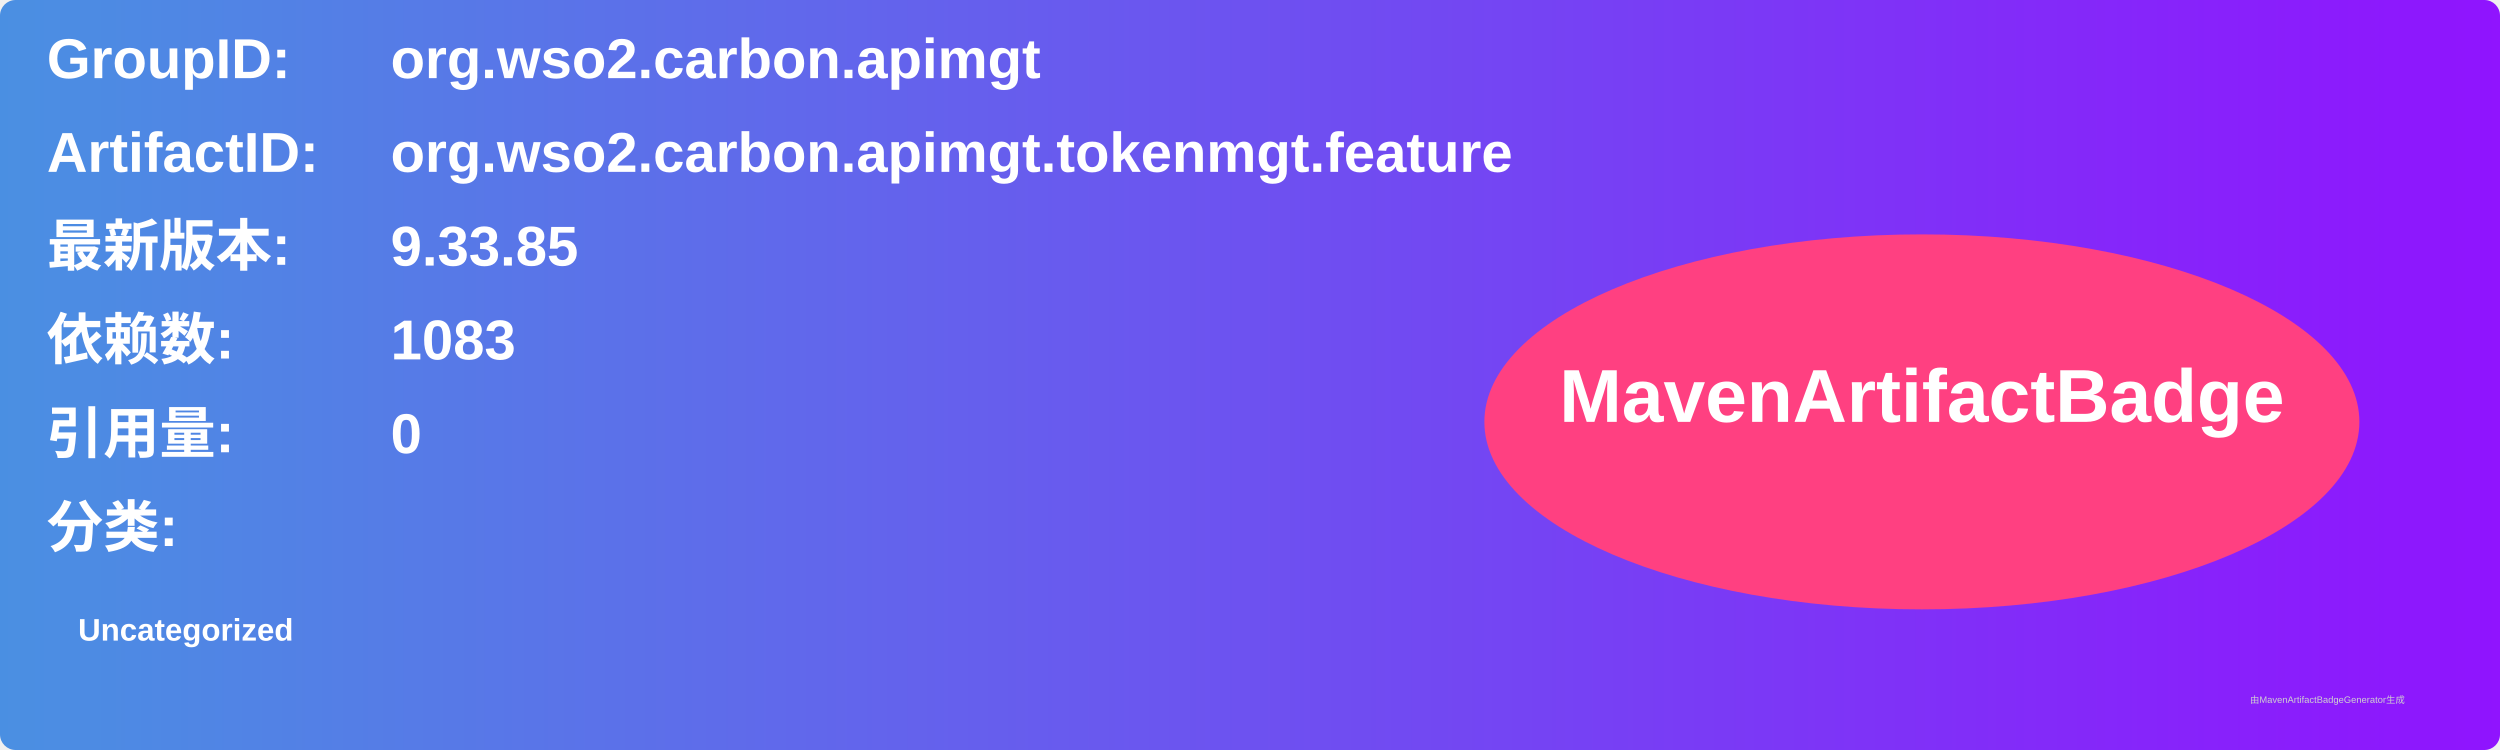
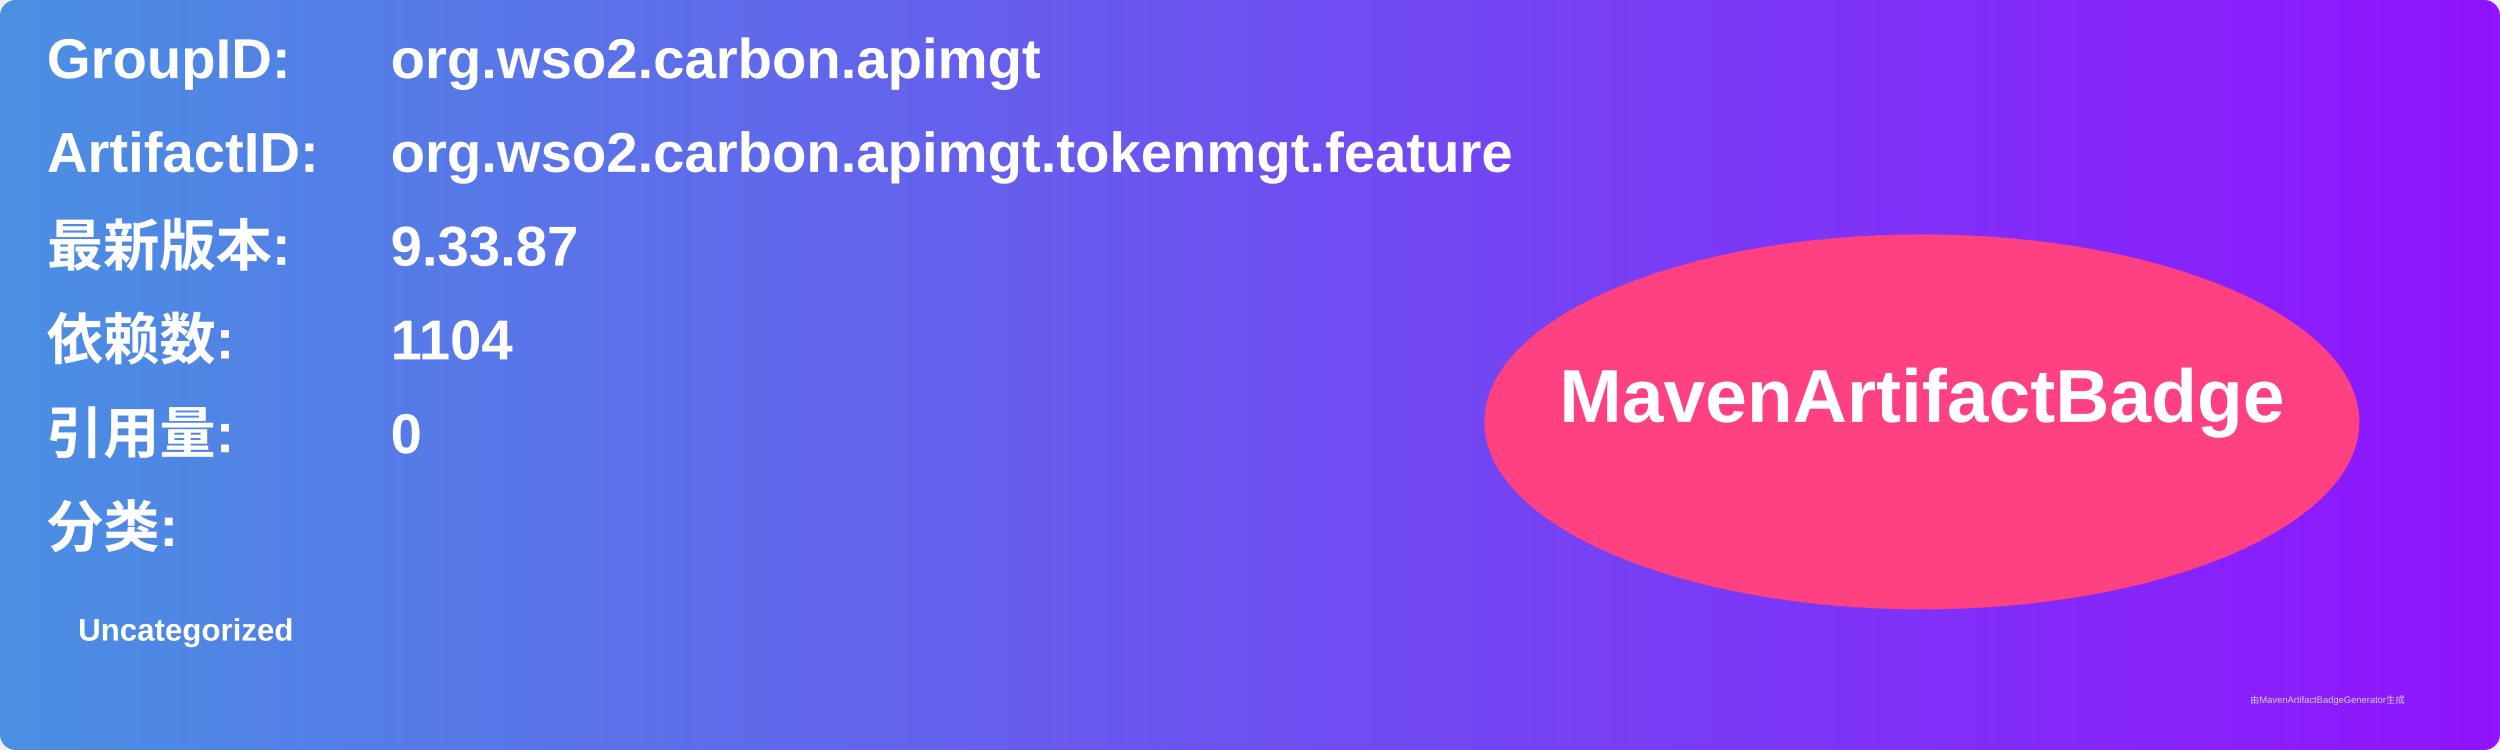
<svg xmlns="http://www.w3.org/2000/svg" width="800" height="240" viewBox="0 0 800 240">
  <linearGradient id="grad" x1="0%" y1="0%" x2="100%" y2="0%">
    <stop offset="0%" stop-color="#4a90e2" />
    <stop offset="100%" stop-color="#9013fe" />
  </linearGradient>
  <rect width="100%" height="100%" rx="5" ry="5" fill="url(#grad)" />
  <g transform="translate(15, 15)">
    <text x="0" y="10" font-family="Arial" font-size="18" fill="white" font-weight="bold" width="260">GroupID:</text>
    <text x="110" y="10" font-family="Arial" font-size="18" fill="white" font-weight="bold" width="460">org.wso2.carbon.apimgt</text>
    <text x="0" y="40" font-family="Arial" font-size="18" fill="white" font-weight="bold" width="260">ArtifactID:</text>
    <text x="110" y="40" font-family="Arial" font-size="18" fill="white" font-weight="bold" width="460">org.wso2.carbon.apimgt.tokenmgt.feature</text>
    <text x="0" y="70" font-family="Arial" font-size="18" fill="white" font-weight="bold">最新版本:</text>
    <text x="110" y="70" font-family="Arial" font-size="18" fill="white" font-weight="bold">
-       <tspan font-weight="bold">9.33.85</tspan>
+       <tspan font-weight="bold">9.33.87</tspan>
    </text>
    <text x="0" y="100" font-family="Arial" font-size="18" fill="white" font-weight="bold">依赖数: </text>
    <text x="110" y="100" font-family="Arial" font-size="18" fill="white">
-       <tspan font-weight="bold">1083</tspan>
+       <tspan font-weight="bold">1104</tspan>
    </text>
    <text x="0" y="130" font-family="Arial" font-size="18" fill="white" font-weight="bold">引用量: </text>
    <text x="110" y="130" font-family="Arial" font-size="18" fill="white">
      <tspan font-weight="bold">0</tspan>
    </text>
    <text x="0" y="160" font-family="Arial" font-size="18" fill="white" font-weight="bold">分类:</text>
    <text x="10" y="190" font-family="Arial" font-size="10" fill="white">
      <tspan font-weight="bold">Uncategorized</tspan>
    </text>
    <ellipse cx="600" cy="120" rx="140" ry="60" fill="#ff4081" />
    <text x="600" y="120" text-anchor="middle" font-family="Arial" font-size="24" fill="white" font-weight="bold">MavenArtifactBadge</text>
  </g>
  <text x="720" y="225" font-family="Arial" font-size="3" fill="#d0d0d0">由MavenArtifactBadgeGenerator生成</text>
</svg>
